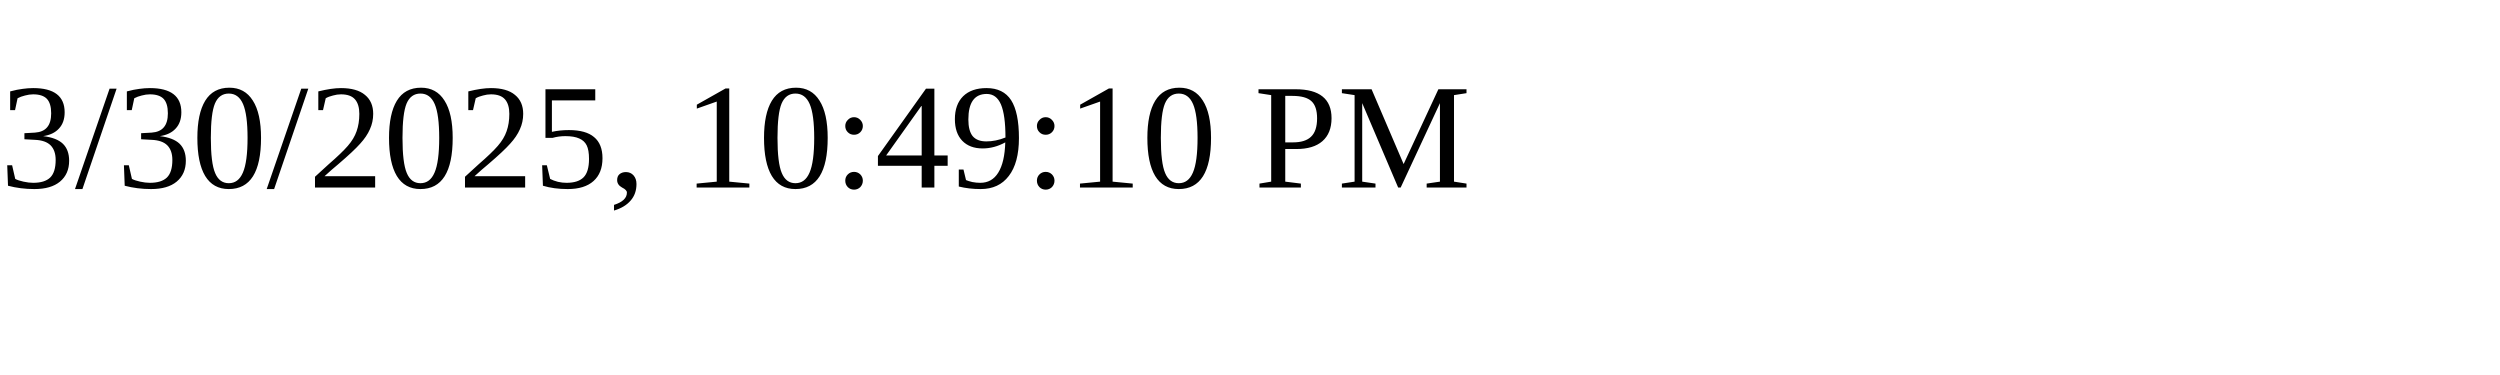
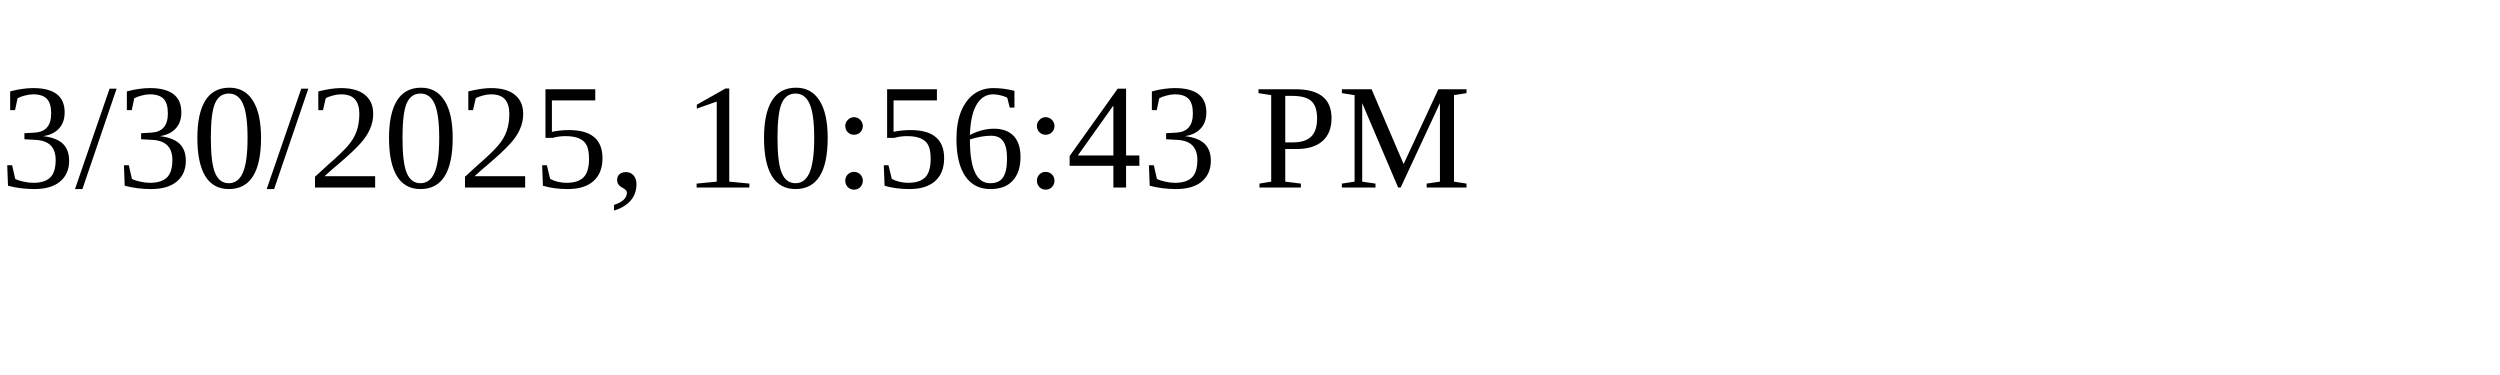
<svg xmlns="http://www.w3.org/2000/svg" height="30" width="200">
-   <text x="0" y="15">3/30/2025, 10:49:10 PM</text>
+   <text x="0" y="15">3/30/2025, 10:56:43 PM</text>
</svg>
